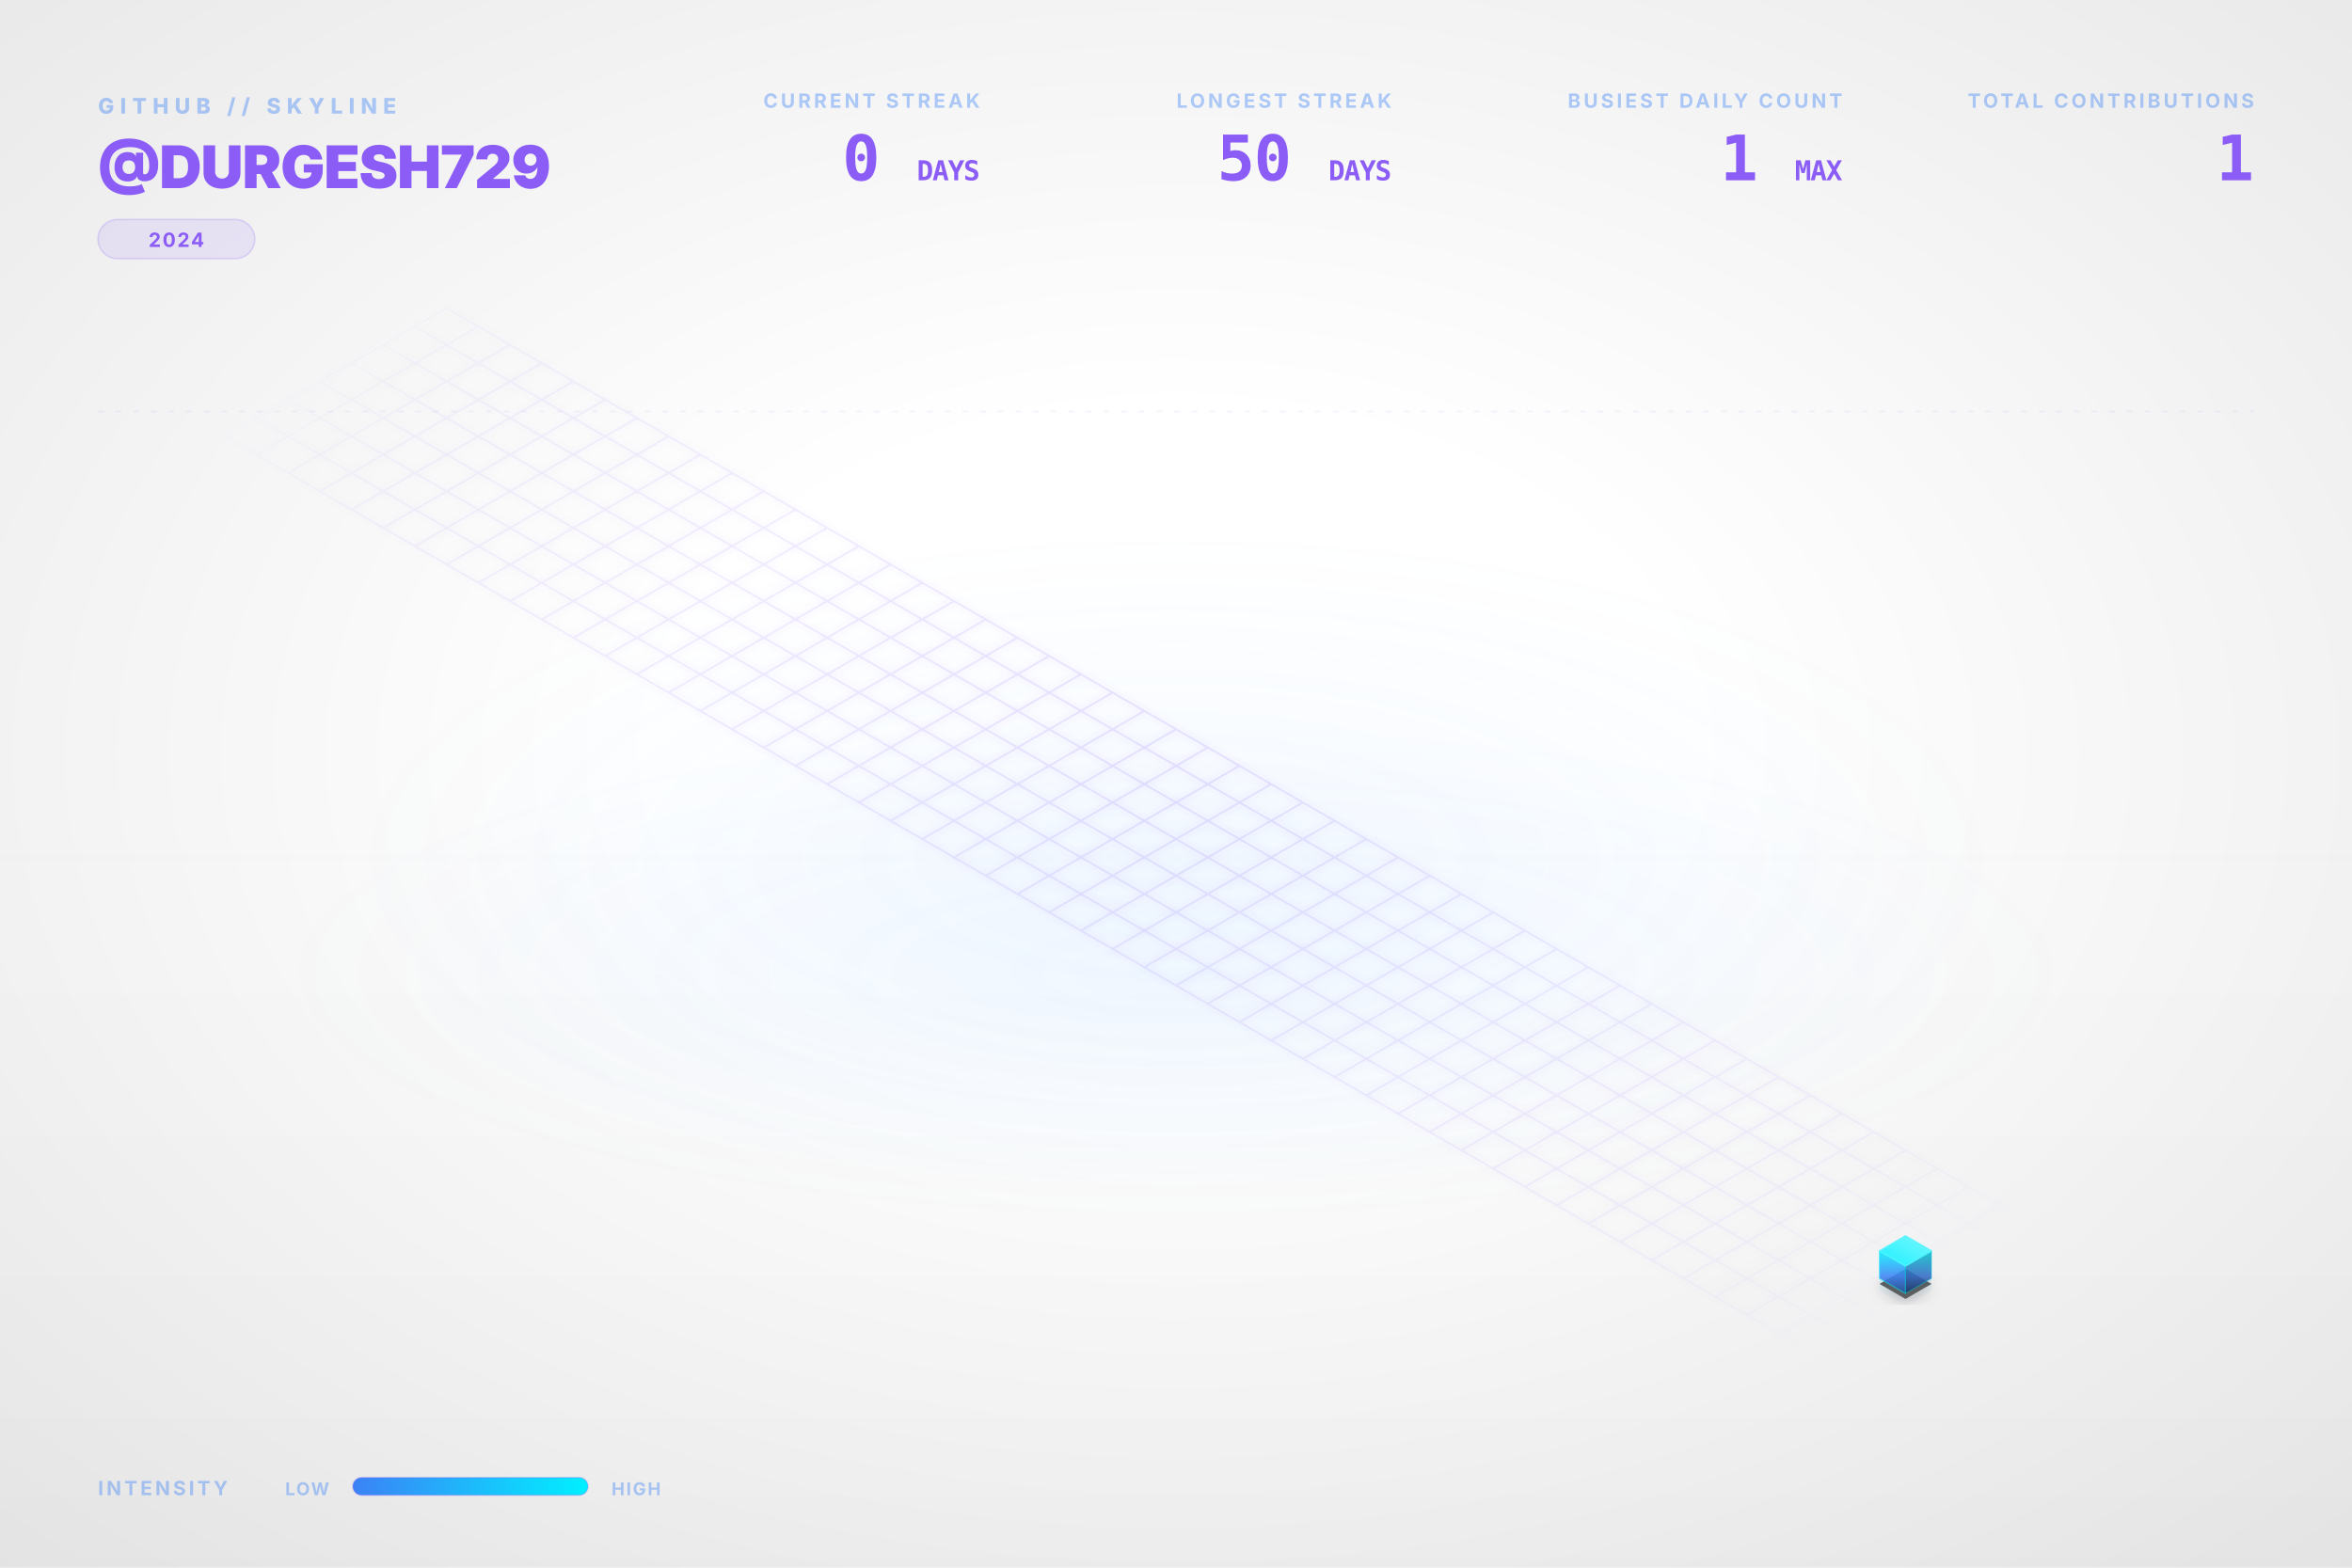
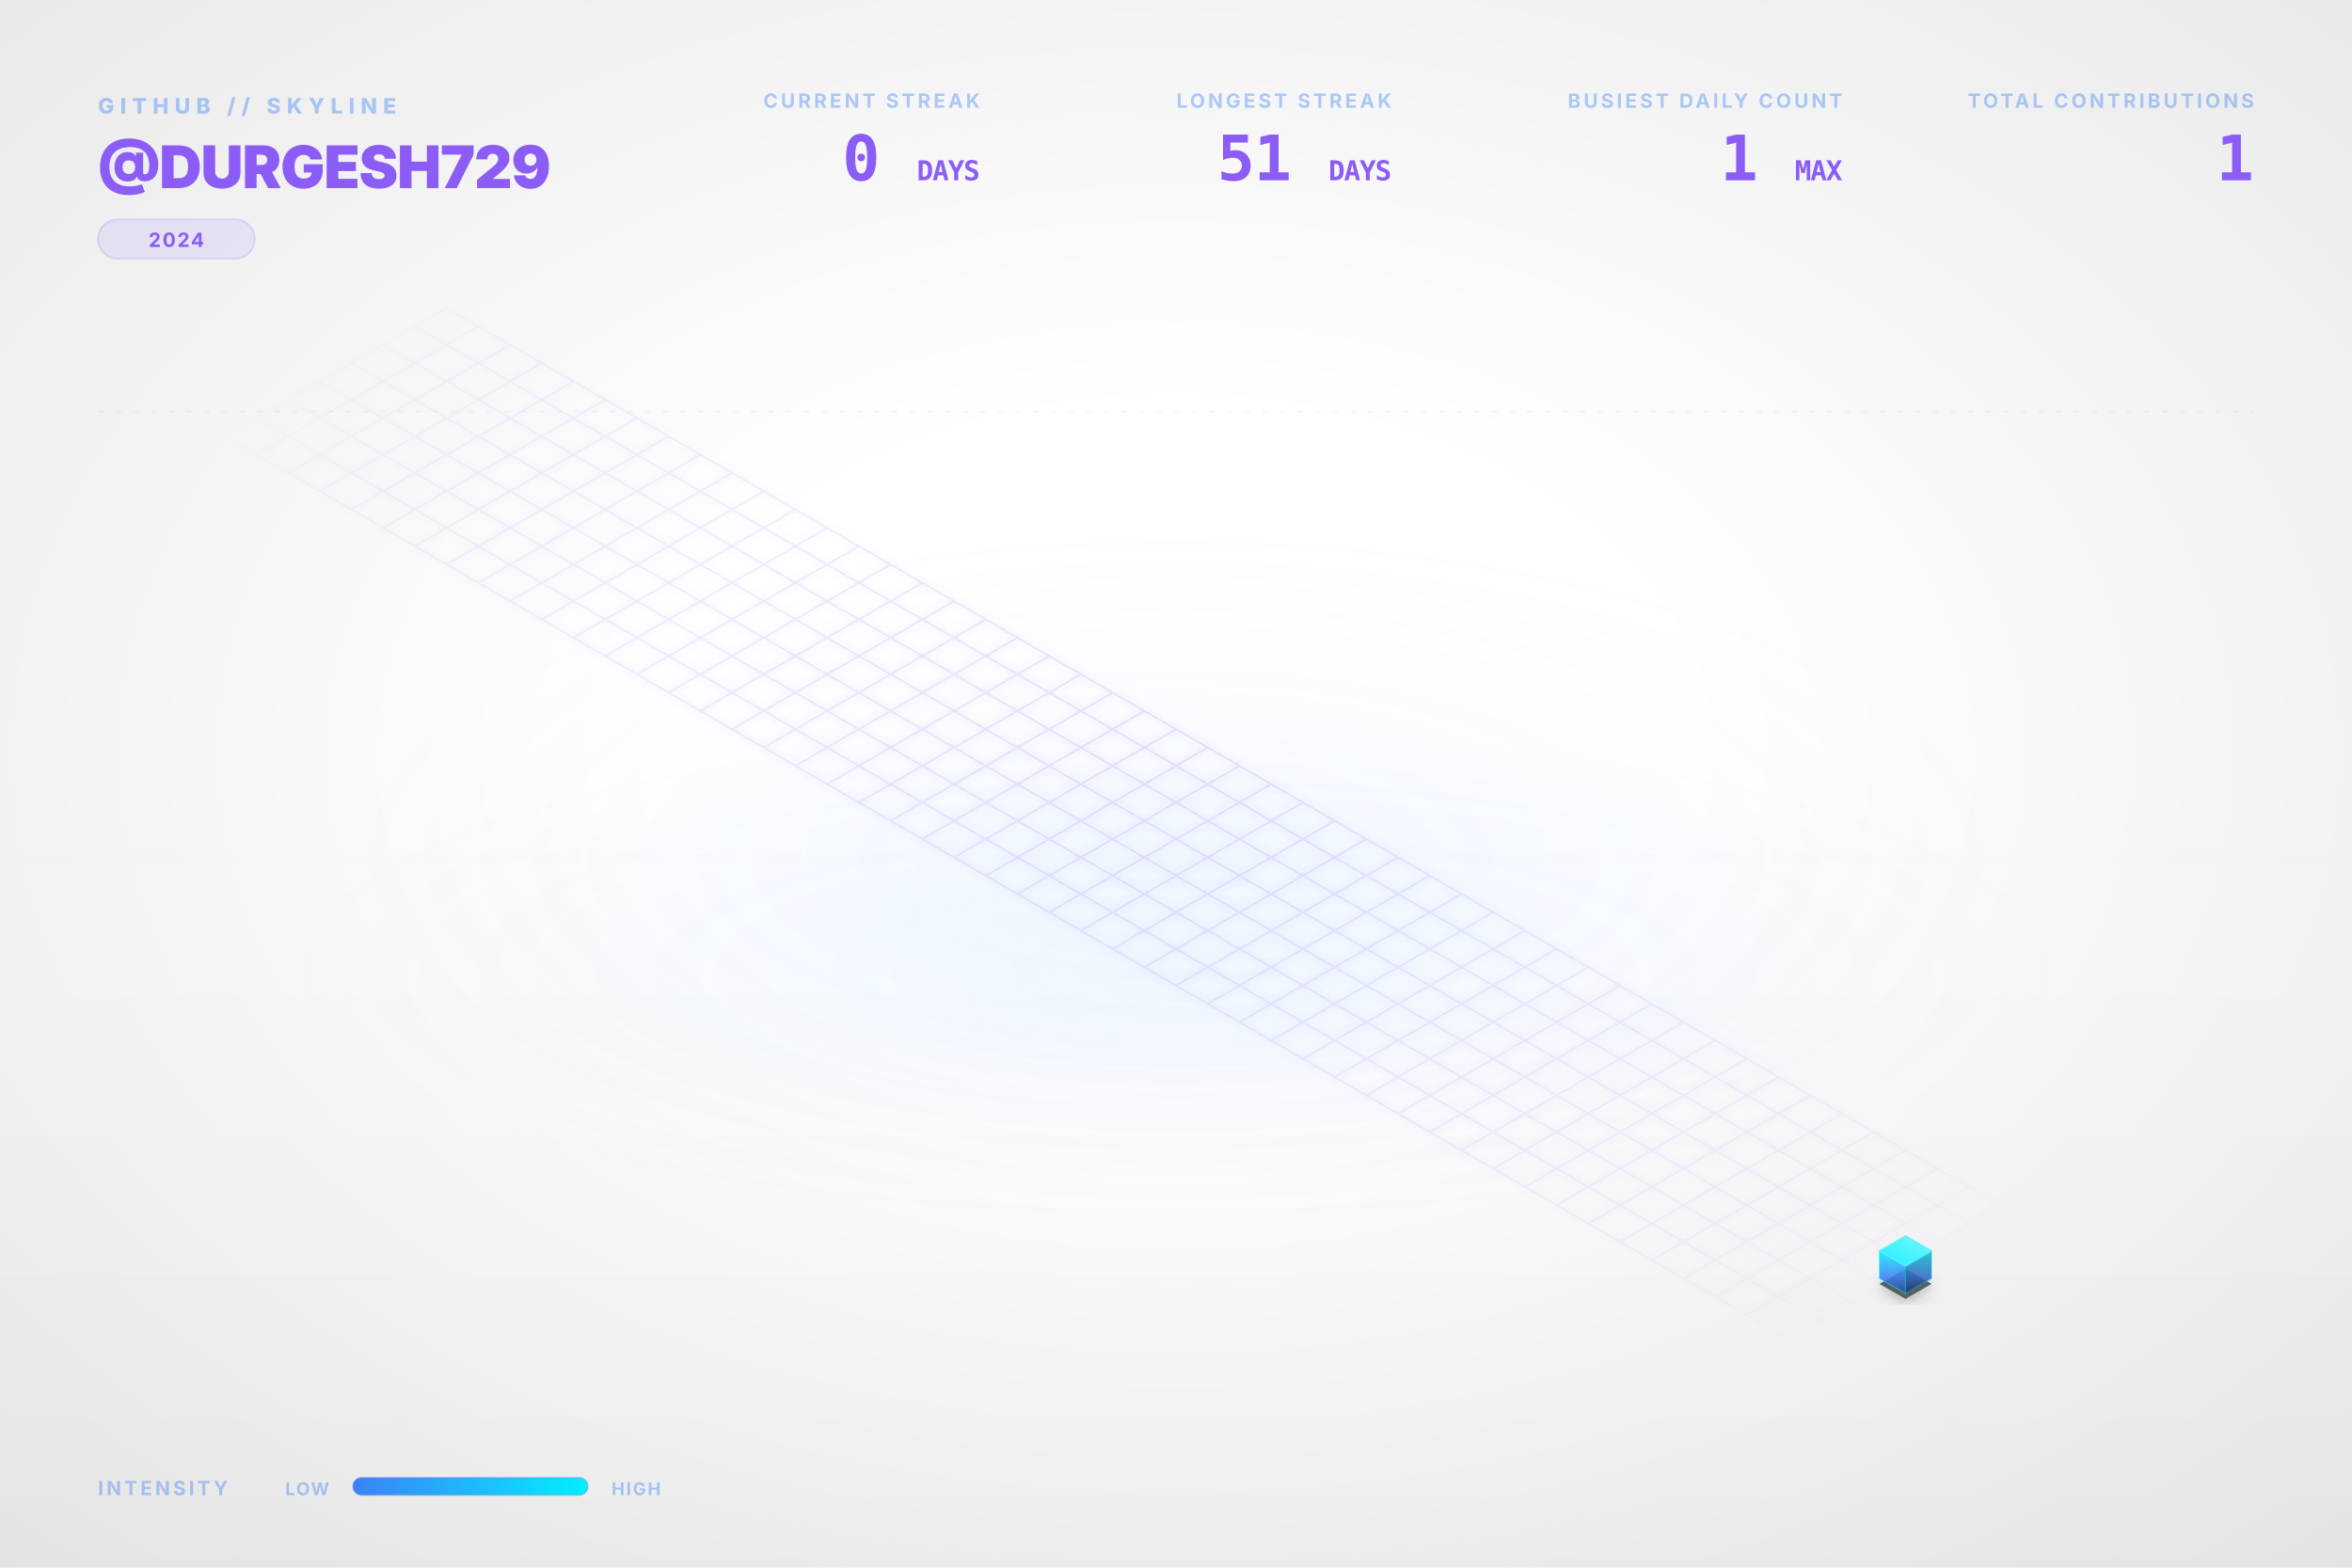
<svg xmlns="http://www.w3.org/2000/svg" viewBox="0 0 1200 800" width="100%" height="100%">
  <style type="text/css">
    .dashboard-text {
      font-family: Inter, 'Segoe UI', Helvetica, Arial, sans-serif;
      -webkit-font-smoothing: antialiased;
      -moz-osx-font-smoothing: grayscale;
    }
    .code-text {
      font-family: "JetBrains Mono", Consolas, monospace;
    }
    .building-face {
      stroke-linejoin: round;
      transition: all 0.3s ease;
    }
    path[fill="url(#top-face-gradient)"] {
      stroke: #4cf4ff;
      stroke-width: 0.8px;
    }
    path[fill="url(#left-face-gradient)"] {
      stroke: #00F0FF;
      stroke-opacity: 0.7;
    }
    path[fill="url(#right-face-gradient)"] {
      stroke: #00c0cc;
      stroke-opacity: 0.6;
    }
  </style>
  <defs>
    <linearGradient id="left-face-gradient" x1="0%" y1="100%" x2="0%" y2="0%">
      <stop offset="0%" stop-color="#234e93" stop-opacity="0.95" />
      <stop offset="40%" stop-color="#3B82F6" stop-opacity="0.95" />
      <stop offset="100%" stop-color="#00F0FF" stop-opacity="0.95" />
    </linearGradient>
    <linearGradient id="right-face-gradient" x1="0%" y1="100%" x2="0%" y2="0%">
      <stop offset="0%" stop-color="#173462" stop-opacity="0.95" />
      <stop offset="40%" stop-color="#2f68c4" stop-opacity="0.95" />
      <stop offset="100%" stop-color="#00c0cc" stop-opacity="0.95" />
    </linearGradient>
    <linearGradient id="top-face-gradient" x1="0%" y1="100%" x2="100%" y2="0%">
      <stop offset="0%" stop-color="#00F0FF" stop-opacity="0.98" />
      <stop offset="100%" stop-color="#66f6ff" stop-opacity="0.98" />
    </linearGradient>
    <linearGradient id="reflection-gradient-left" x1="0%" y1="0%" x2="0%" y2="100%">
      <stop offset="0%" stop-color="#00F0FF" stop-opacity="0.25" />
      <stop offset="100%" stop-color="#3B82F6" stop-opacity="0.0" />
    </linearGradient>
    <linearGradient id="reflection-gradient-right" x1="0%" y1="0%" x2="0%" y2="100%">
      <stop offset="0%" stop-color="#00c0cc" stop-opacity="0.25" />
      <stop offset="100%" stop-color="#2f68c4" stop-opacity="0.0" />
    </linearGradient>
    <filter id="ambient-shadow" x="-20%" y="-20%" width="140%" height="140%">
      <feGaussianBlur in="SourceAlpha" stdDeviation="4" />
      <feOffset dx="0" dy="2" result="offsetblur" />
      <feComponentTransfer>
        <feFuncA type="linear" slope="0.4" />
      </feComponentTransfer>
      <feMerge>
        <feMergeNode />
        <feMergeNode in="SourceGraphic" />
      </feMerge>
    </filter>
    <filter id="neon-glow" x="-50%" y="-50%" width="200%" height="200%">
      <feGaussianBlur stdDeviation="2.0" result="coloredBlur" />
      <feMerge>
        <feMergeNode in="coloredBlur" />
        <feMergeNode in="SourceGraphic" />
      </feMerge>
    </filter>
    <radialGradient id="bg-vignette" cx="50%" cy="48%" r="72%">
      <stop offset="30%" stop-color="#0D1117" stop-opacity="0" />
      <stop offset="100%" stop-color="#000000" stop-opacity="0.09" />
    </radialGradient>
    <linearGradient id="bg-vertical-grad" x1="0%" y1="0%" x2="0%" y2="100%">
      <stop offset="0%" stop-color="#ffffff" stop-opacity="0.018" />
      <stop offset="50%" stop-color="#ffffff" stop-opacity="0" />
      <stop offset="100%" stop-color="#000000" stop-opacity="0.022" />
    </linearGradient>
    <radialGradient id="floor-ambient-glow" cx="50%" cy="50%" r="50%">
      <stop offset="0%" stop-color="#58a6ff" stop-opacity="0.06" />
      <stop offset="100%" stop-color="#58a6ff" stop-opacity="0" />
    </radialGradient>
    <filter id="skyline-bloom" x="-30%" y="-30%" width="160%" height="160%" color-interpolation-filters="sRGB">
      <feGaussianBlur stdDeviation="18" result="blur" />
      <feComposite in="blur" in2="SourceGraphic" operator="over" />
    </filter>
    <filter id="bg-noise" x="0%" y="0%" width="100%" height="100%" color-interpolation-filters="sRGB">
      <feTurbulence type="fractalNoise" baseFrequency="0.65" numOctaves="3" stitchTiles="stitch" result="noise" />
      <feColorMatrix type="saturate" values="0" in="noise" result="grayNoise" />
      <feBlend in="SourceGraphic" in2="grayNoise" mode="overlay" result="blended" />
      <feComposite in="blended" in2="SourceGraphic" operator="in" />
    </filter>
    <radialGradient id="grid-fade" cx="50%" cy="50%" r="50%">
      <stop offset="0%" stop-color="#ffffff" stop-opacity="1.0" />
      <stop offset="80%" stop-color="#ffffff" stop-opacity="0.4" />
      <stop offset="100%" stop-color="#ffffff" stop-opacity="0.0" />
    </radialGradient>
    <mask id="grid-mask">
      <rect width="100%" height="100%" fill="url(#grid-fade)" />
    </mask>
    <linearGradient id="laser-grad" x1="0%" y1="0%" x2="100%" y2="0%">
      <stop offset="0%" stop-color="#00F0FF" stop-opacity="0" />
      <stop offset="15%" stop-color="#00F0FF" stop-opacity="1" />
      <stop offset="85%" stop-color="#00F0FF" stop-opacity="1" />
      <stop offset="100%" stop-color="#00F0FF" stop-opacity="0" />
    </linearGradient>
    <linearGradient id="legend-gradient" x1="0%" y1="0%" x2="100%" y2="0%">
      <stop offset="0%" stop-color="#3B82F6" />
      <stop offset="100%" stop-color="#00F0FF" />
    </linearGradient>
  </defs>
  <rect id="bg-base" width="1200" height="800" fill="none" />
  <rect width="1200" height="800" fill="url(#bg-vertical-grad)" />
  <rect width="1200" height="800" fill="url(#bg-vignette)" />
  <ellipse cx="600.0" cy="496.0" rx="456.0" ry="128.0" fill="url(#floor-ambient-glow)" opacity="1" />
  <g id="skyline-scene" transform="translate(39.5, 17.13) scale(0.9342)">
    <ellipse cx="600.0" cy="450.0" rx="450" ry="180" fill="url(#floor-ambient-glow)" />
    <path class="floor-grid" d="M 201.63,150.0 L 1119.62,680.0 M 184.31,160.0 L 1102.29,690.0 M 166.99,170.0 L 1084.97,700.0 M 149.67,180.0 L 1067.65,710.0 M 132.35,190.0 L 1050.33,720.0 M 115.03,200.0 L 1033.01,730.0 M 97.71,210.0 L 1015.69,740.0 M 80.38,220.0 L 998.37,750.0 M 201.63,150.0 L 80.38,220.0 M 218.95,160.0 L 97.71,230.0 M 236.27,170.0 L 115.03,240.0 M 253.59,180.0 L 132.35,250.0 M 270.91,190.0 L 149.67,260.0 M 288.23,200.0 L 166.99,270.0 M 305.55,210.0 L 184.31,280.0 M 322.87,220.0 L 201.63,290.0 M 340.19,230.0 L 218.95,300.0 M 357.51,240.0 L 236.27,310.0 M 374.83,250.0 L 253.59,320.0 M 392.15,260.0 L 270.91,330.0 M 409.47,270.0 L 288.23,340.0 M 426.79,280.0 L 305.55,350.0 M 444.12,290.0 L 322.87,360.0 M 461.44,300.0 L 340.19,370.0 M 478.76,310.0 L 357.51,380.0 M 496.08,320.0 L 374.83,390.0 M 513.4,330.0 L 392.15,400.0 M 530.72,340.0 L 409.47,410.0 M 548.04,350.0 L 426.79,420.0 M 565.36,360.0 L 444.12,430.0 M 582.68,370.0 L 461.44,440.0 M 600.0,380.0 L 478.76,450.0 M 617.32,390.0 L 496.08,460.0 M 634.64,400.0 L 513.4,470.0 M 651.96,410.0 L 530.72,480.0 M 669.28,420.0 L 548.04,490.0 M 686.6,430.0 L 565.36,500.0 M 703.92,440.0 L 582.68,510.0 M 721.24,450.0 L 600.0,520.0 M 738.56,460.0 L 617.32,530.0 M 755.88,470.0 L 634.64,540.0 M 773.21,480.0 L 651.96,550.0 M 790.53,490.0 L 669.28,560.0 M 807.85,500.0 L 686.6,570.0 M 825.17,510.0 L 703.92,580.0 M 842.49,520.0 L 721.24,590.0 M 859.81,530.0 L 738.56,600.0 M 877.13,540.0 L 755.88,610.0 M 894.45,550.0 L 773.21,620.0 M 911.77,560.0 L 790.53,630.0 M 929.09,570.0 L 807.85,640.0 M 946.41,580.0 L 825.17,650.0 M 963.73,590.0 L 842.49,660.0 M 981.05,600.0 L 859.81,670.0 M 998.37,610.0 L 877.13,680.0 M 1015.69,620.0 L 894.45,690.0 M 1033.01,630.0 L 911.77,700.0 M 1050.33,640.0 L 929.09,710.0 M 1067.65,650.0 L 946.41,720.0 M 1084.97,660.0 L 963.73,730.0 M 1102.29,670.0 L 981.05,740.0 M 1119.62,680.0 L 998.37,750.0" fill="none" stroke="#8B5CF6" stroke-opacity="0.15" stroke-width="1.0" filter="url(#neon-glow)" mask="url(#grid-mask)" />
    <path d="M 984.17,680.0 L 984.17,686.75 L 998.37,694.95 L 998.37,688.2 Z" fill="url(#reflection-gradient-left)" opacity="0.4" />
    <path d="M 998.37,688.2 L 998.37,694.95 L 1012.57,686.75 L 1012.57,680.0 Z" fill="url(#reflection-gradient-right)" opacity="0.4" />
    <path d="M 998.37,674.8 L 984.17,683.0 L 998.37,691.2 L 1012.57,683.0 Z" fill="#000000" filter="url(#ambient-shadow)" opacity="0.6" />
    <g>
      <path class="building-face" d="M 984.17,680.0 L 984.17,665.0 L 998.37,673.2 L 998.37,688.2 Z" fill="url(#left-face-gradient)" stroke="#00F0FF" stroke-width="0.5" opacity="0.9" />
      <path class="building-face" d="M 998.37,688.2 L 998.37,673.2 L 1012.57,665.0 L 1012.57,680.0 Z" fill="url(#right-face-gradient)" stroke="#00F0FF" stroke-width="0.5" opacity="0.9" />
      <path class="building-face" d="M 998.37,656.8 L 984.17,665.0 L 998.37,673.2 L 1012.57,665.0 Z" fill="url(#top-face-gradient)" stroke="#00F0FF" stroke-width="0.5" opacity="0.9" />
    </g>
  </g>
  <g class="dashboard-text">
    <text x="50" y="58" fill="#3B82F6" font-size="11" font-weight="800" letter-spacing="3px" opacity="0.4">GITHUB // SKYLINE</text>
    <text x="50" y="96" fill="#8B5CF6" font-size="30" font-weight="900" letter-spacing="-0.5px">@DURGESH729</text>
    <g transform="translate(50, 112)">
      <rect x="0" y="0" width="80.0" height="20" rx="10" fill="#8B5CF6" fill-opacity="0.12" stroke="#8B5CF6" stroke-opacity="0.2" stroke-width="0.8" />
      <text x="40.0" y="14" text-anchor="middle" fill="#8B5CF6" font-size="10" font-weight="700" letter-spacing="0.8px">2024</text>
    </g>
    <text x="1150" y="55" text-anchor="end" fill="#3B82F6" font-size="10" font-weight="700" letter-spacing="1.5px" opacity="0.4">TOTAL CONTRIBUTIONS</text>
    <text x="1150" y="92" text-anchor="end" fill="#8B5CF6" font-size="32" font-weight="900" letter-spacing="-0.5px" class="code-text">1</text>
    <text x="940" y="55" text-anchor="end" fill="#3B82F6" font-size="10" font-weight="700" letter-spacing="1.5px" opacity="0.4">BUSIEST DAILY COUNT</text>
    <text x="940" y="92" text-anchor="end" fill="#8B5CF6" font-size="32" font-weight="900" letter-spacing="-0.5px" class="code-text">1 <tspan font-size="14" font-weight="700" opacity="0.5">MAX</tspan>
    </text>
    <text x="710" y="55" text-anchor="end" fill="#3B82F6" font-size="10" font-weight="700" letter-spacing="1.5px" opacity="0.4">LONGEST STREAK</text>
-     <text x="710" y="92" text-anchor="end" fill="#8B5CF6" font-size="32" font-weight="900" letter-spacing="-0.5px" class="code-text">50 <tspan font-size="14" font-weight="700" opacity="0.5">DAYS</tspan>
+     <text x="710" y="92" text-anchor="end" fill="#8B5CF6" font-size="32" font-weight="900" letter-spacing="-0.5px" class="code-text">51 <tspan font-size="14" font-weight="700" opacity="0.5">DAYS</tspan>
    </text>
    <text x="500" y="55" text-anchor="end" fill="#3B82F6" font-size="10" font-weight="700" letter-spacing="1.5px" opacity="0.4">CURRENT STREAK</text>
    <text x="500" y="92" text-anchor="end" fill="#8B5CF6" font-size="32" font-weight="900" letter-spacing="-0.5px" class="code-text">0 <tspan font-size="14" font-weight="700" opacity="0.5">DAYS</tspan>
    </text>
    <text x="50" y="763" fill="#3B82F6" font-size="10" font-weight="700" letter-spacing="1.5px" opacity="0.4">INTENSITY</text>
    <text x="168" y="763" text-anchor="end" fill="#3B82F6" font-size="9" font-weight="700" letter-spacing="0.8px" opacity="0.4">LOW</text>
    <rect x="180" y="754" width="120" height="9" rx="4.5" fill="url(#legend-gradient)" />
    <rect x="180" y="754" width="120" height="9" rx="4.5" fill="none" stroke="#8B5CF6" stroke-opacity="0.25" stroke-width="0.8" />
    <text x="312" y="763" fill="#3B82F6" font-size="9" font-weight="700" letter-spacing="0.8px" opacity="0.4">HIGH</text>
    <line x1="50" y1="210" x2="1150" y2="210" stroke="#8B5CF6" stroke-opacity="0.08" stroke-width="0.8" stroke-dasharray="3,6" />
  </g>
</svg>
